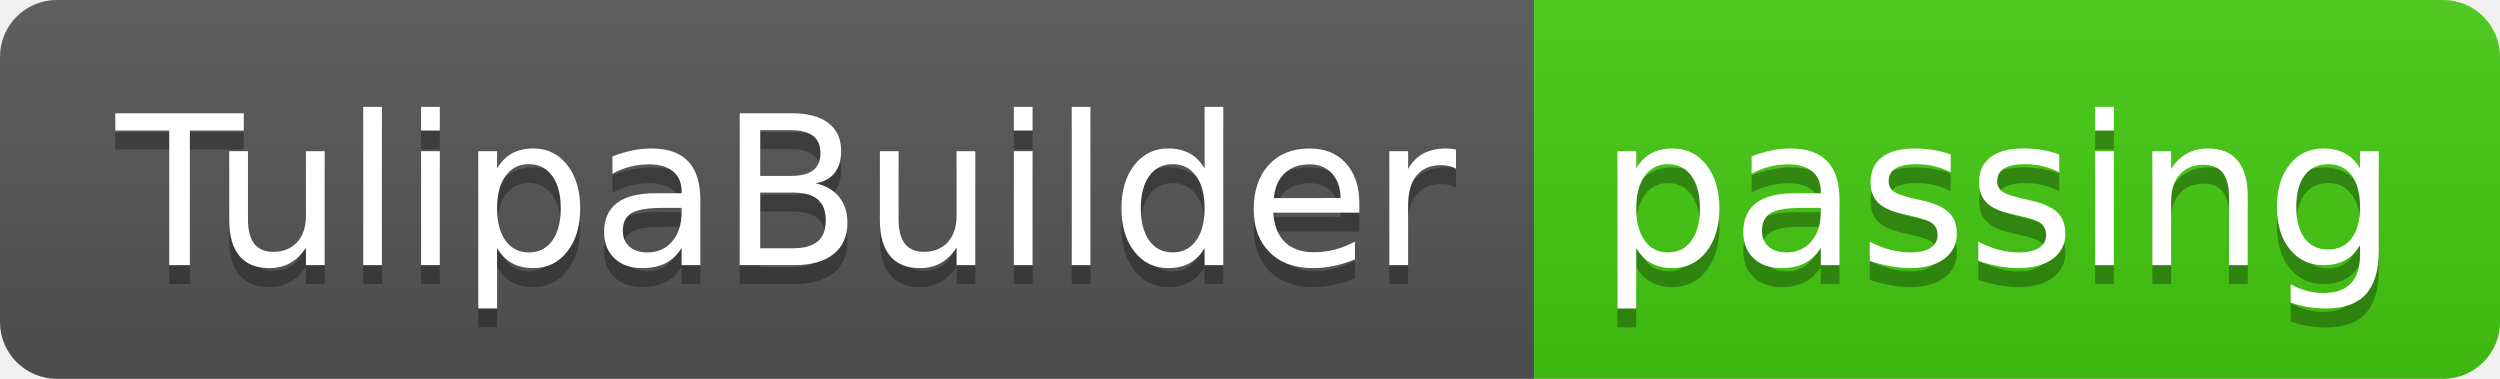
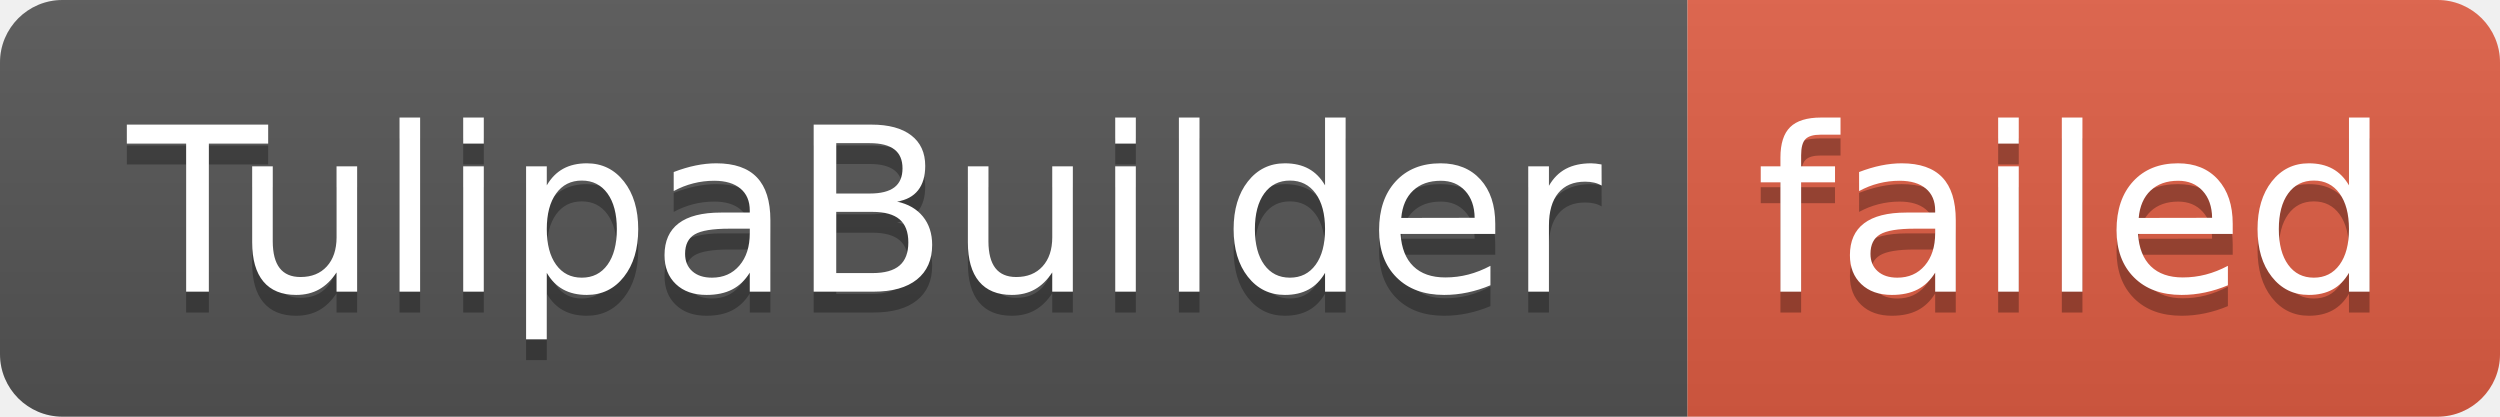
- <svg xmlns="http://www.w3.org/2000/svg" width="132" height="20" role="img" aria-label="TulipaBuilder: passing">
+ <svg xmlns="http://www.w3.org/2000/svg" width="120" height="20" role="img" aria-label="TulipaBuilder: failed">
  <linearGradient id="s" x2="0" y2="100%">
    <stop offset="0" stop-color="#bbb" stop-opacity=".1" />
    <stop offset="1" stop-opacity=".1" />
  </linearGradient>
  <clipPath id="r">
-     <rect width="132" height="20" rx="3" fill="#fff" />
+     <rect width="120" height="20" rx="3" fill="#fff" />
  </clipPath>
  <g clip-path="url(#r)">
    <rect width="81" height="20" fill="#555" />
-     <rect x="81" width="51" height="20" fill="#4c1" />
-     <rect width="132" height="20" fill="url(#s)" />
+     <rect x="81" width="39" height="20" fill="#e05d44" />
+     <rect width="120" height="20" fill="url(#s)" />
  </g>
  <g fill="#fff" text-anchor="middle" font-family="Verdana,Geneva,DejaVu Sans,sans-serif" text-rendering="geometricPrecision" font-size="110">
    <text aria-hidden="true" x="415" y="150" fill="#010101" fill-opacity=".3" transform="scale(.1)" textLength="710">TulipaBuilder</text>
    <text x="415" y="140" transform="scale(.1)" fill="#fff" textLength="710">TulipaBuilder</text>
-     <text aria-hidden="true" x="1055" y="150" fill="#010101" fill-opacity=".3" transform="scale(.1)" textLength="410">passing</text>
-     <text x="1055" y="140" transform="scale(.1)" fill="#fff" textLength="410">passing</text>
+     <text aria-hidden="true" x="995" y="150" fill="#010101" fill-opacity=".3" transform="scale(.1)" textLength="290">failed</text>
+     <text x="995" y="140" transform="scale(.1)" fill="#fff" textLength="290">failed</text>
  </g>
</svg>
